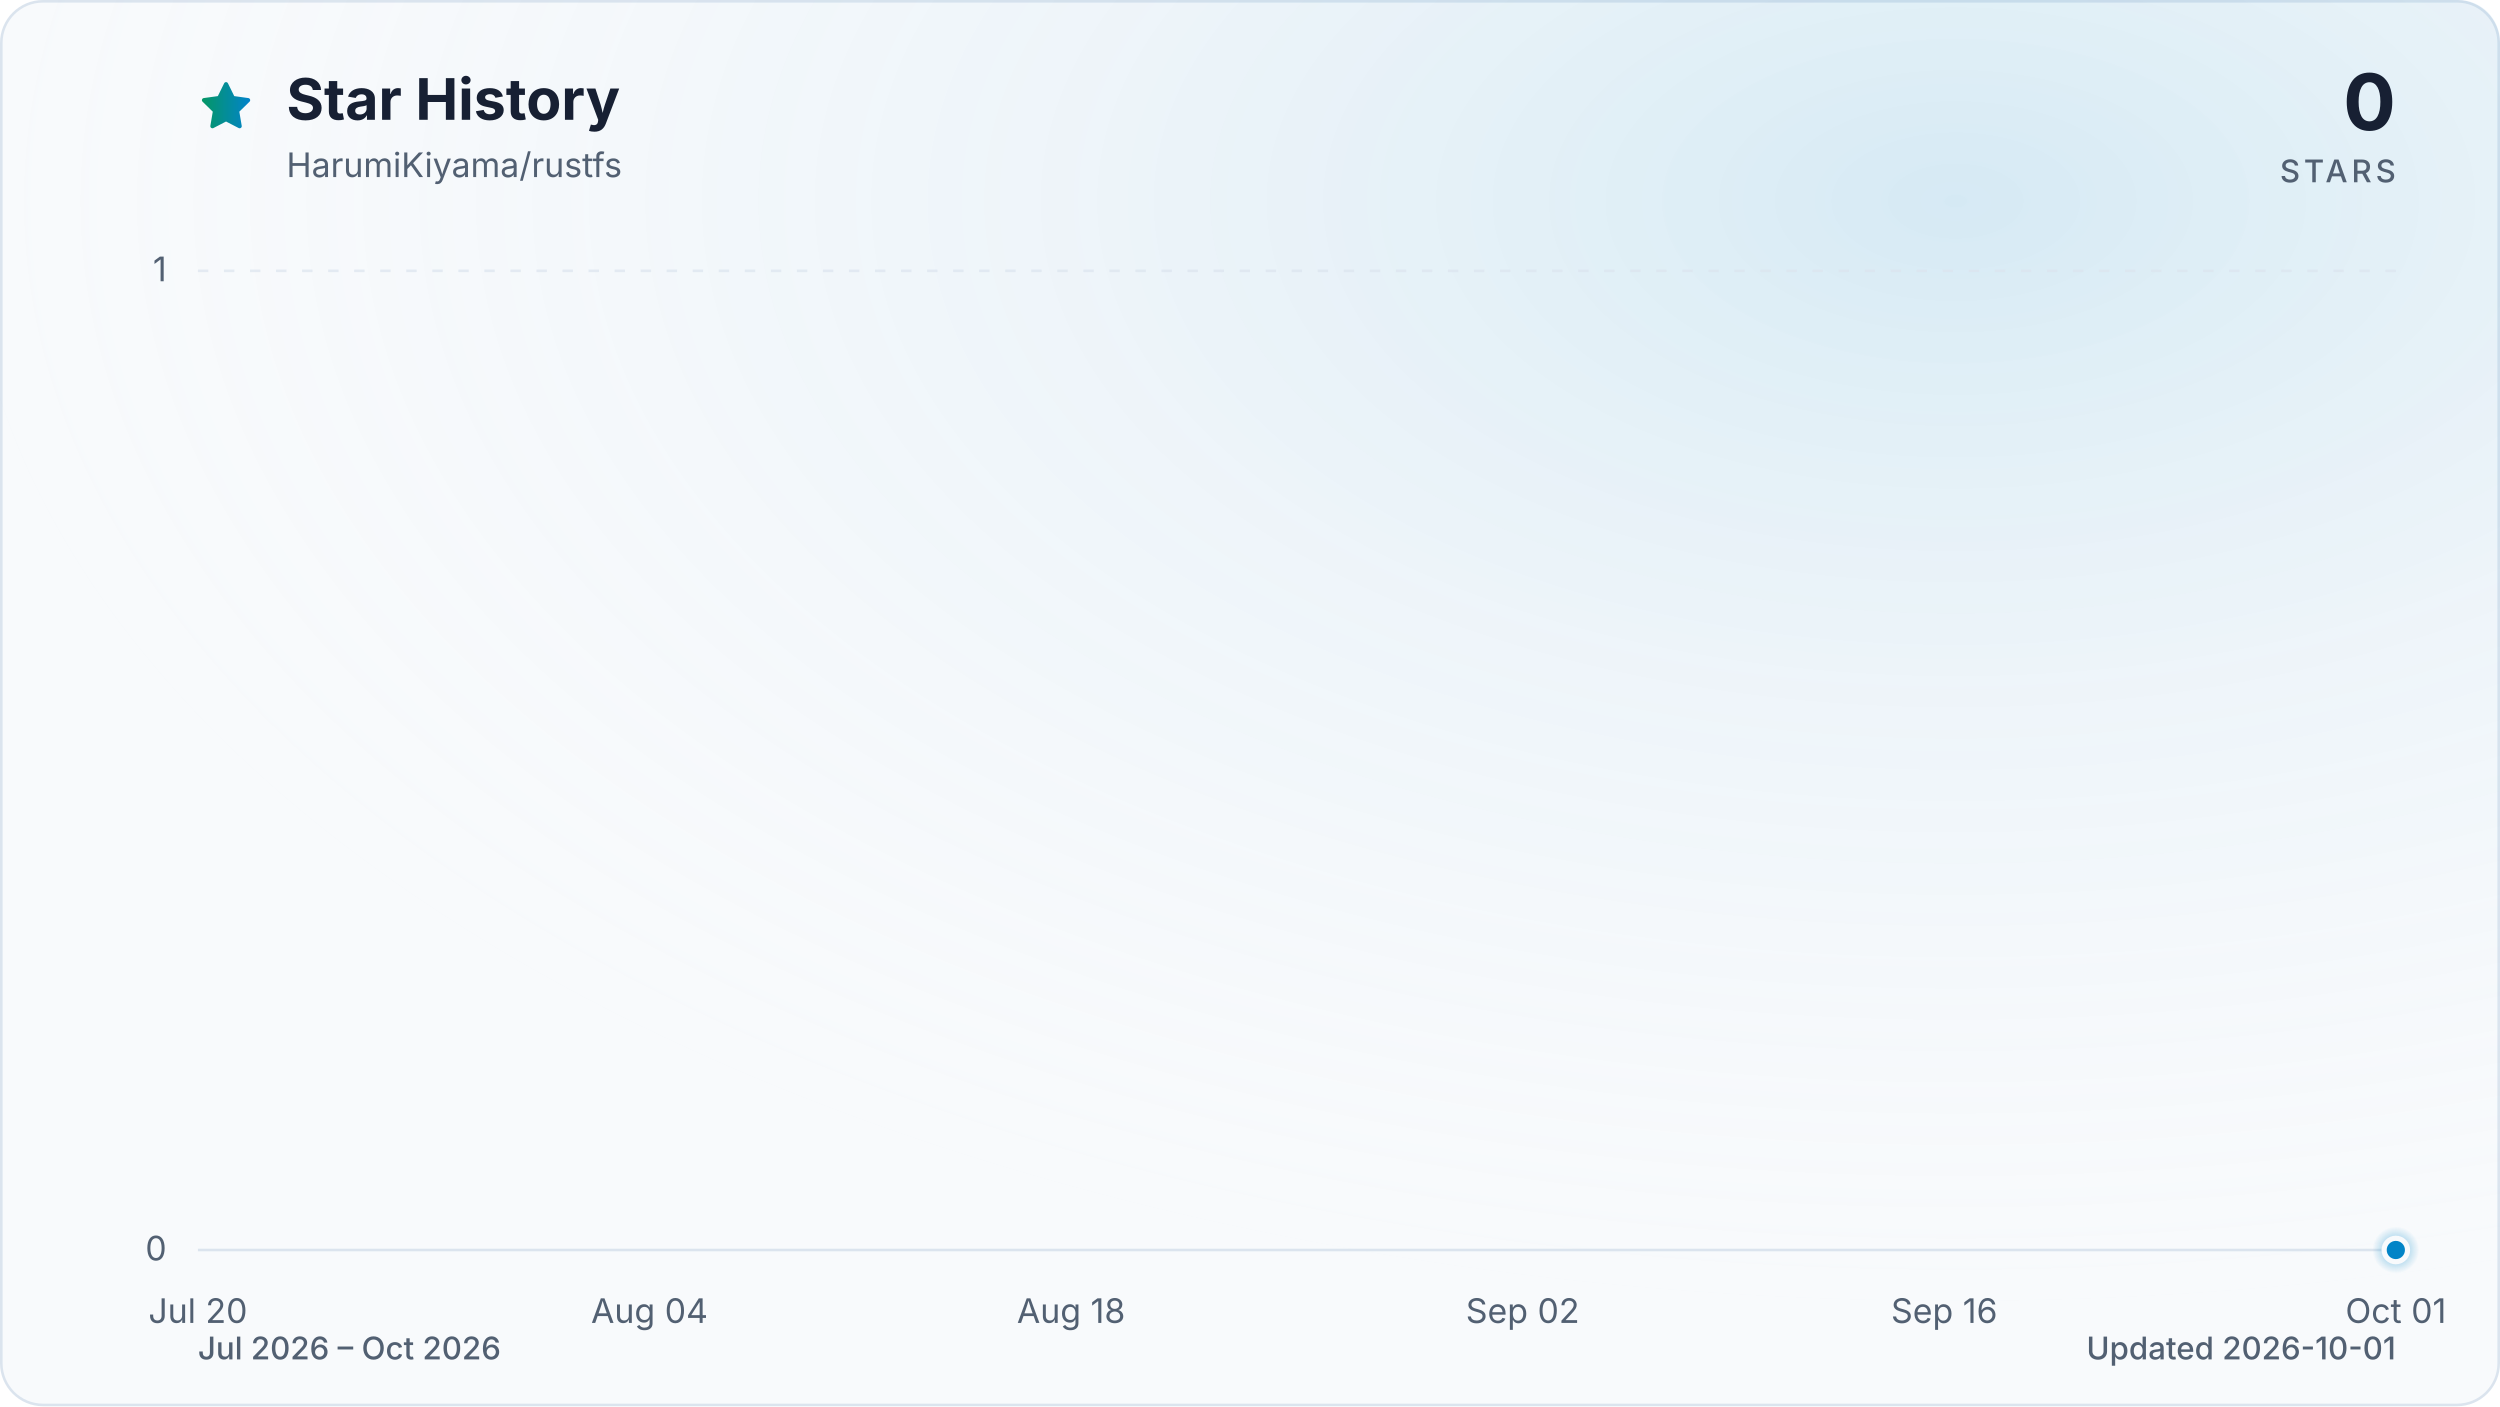
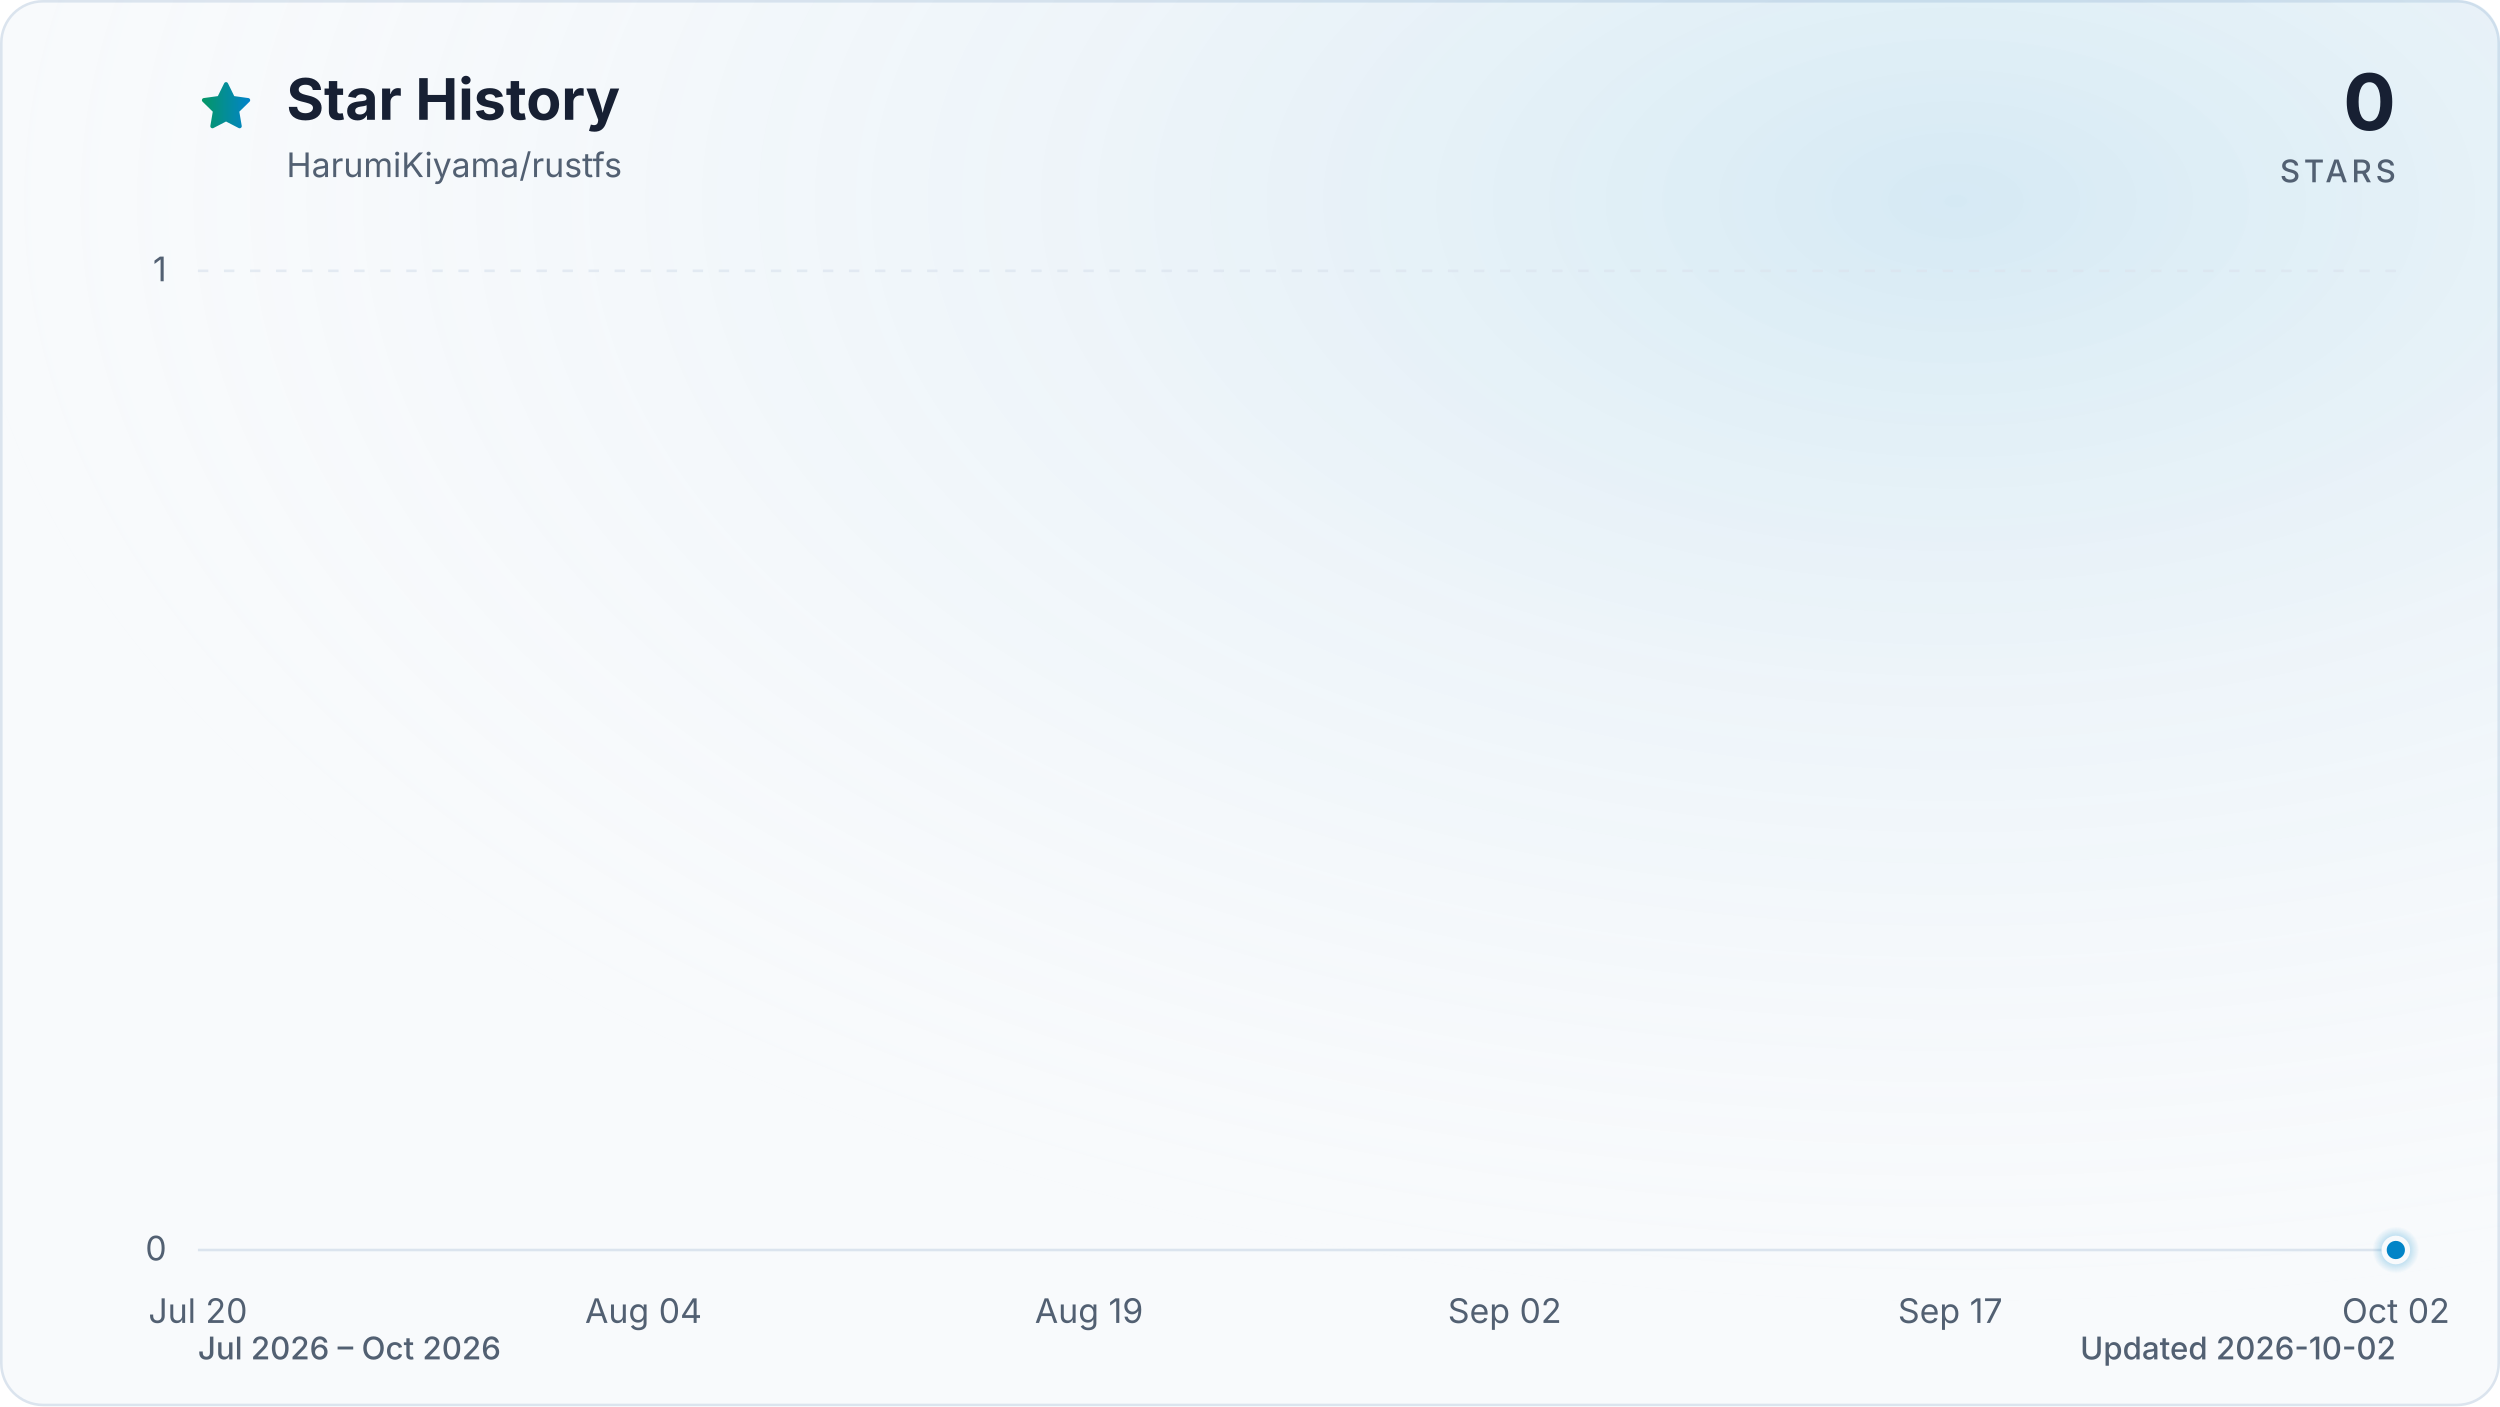
<svg xmlns="http://www.w3.org/2000/svg" viewBox="0 0 960 540" role="img" aria-labelledby="title description" data-style="gradient" data-variant="glow" data-animated="true">
  <defs>
    <linearGradient id="trend" x1="0" y1="0" x2="1" y2="0">
      <stop offset="0%" stop-color="#059669" />
      <stop offset="100%" stop-color="#0284c7" />
    </linearGradient>
    <linearGradient id="area" x1="0" y1="0" x2="0" y2="1">
      <stop offset="0%" stop-color="#059669" stop-opacity="0.30" />
      <stop offset="55%" stop-color="#0284c7" stop-opacity="0.10" />
      <stop offset="100%" stop-color="#0284c7" stop-opacity="0.01" />
    </linearGradient>
    <radialGradient id="marker-halo" cx="50%" cy="50%" r="50%">
      <stop offset="0%" stop-color="#0284c7" stop-opacity="0.55" />
      <stop offset="100%" stop-color="#0284c7" stop-opacity="0" />
    </radialGradient>
    <radialGradient id="surface-glow" cx="78%" cy="14%" r="80%">
      <stop offset="0%" stop-color="#0284c7" stop-opacity="0.14" />
      <stop offset="100%" stop-color="#f8fafc" stop-opacity="0" />
    </radialGradient>
    <filter id="trend-glow" x="-20%" y="-20%" width="140%" height="140%">
      <feGaussianBlur stdDeviation="7" />
    </filter>
  </defs>
  <style>
.trend-enter{transform-box:fill-box;transform-origin:center;animation:trend-enter 520ms cubic-bezier(0.16,1,0.3,1)}
.marker-enter{transform-box:fill-box;transform-origin:center;animation:marker-enter 320ms cubic-bezier(0.16,1,0.3,1) 200ms both}
.marker-pulse{transform-box:fill-box;transform-origin:center;animation:marker-pulse 2.6s ease-out infinite}
@keyframes trend-enter{from{opacity:.35;transform:translateY(10px)}to{opacity:1;transform:translateY(0)}}
@keyframes marker-enter{from{opacity:0;transform:scale(.4)}to{opacity:1;transform:scale(1)}}
@keyframes marker-pulse{0%{opacity:.5;transform:scale(.7)}70%,100%{opacity:0;transform:scale(2.1)}}
@media (prefers-reduced-motion:reduce){.trend-enter,.marker-enter,.marker-pulse{animation:none!important}}
@media (prefers-reduced-motion:reduce){.marker-pulse{opacity:0}}
</style>
  <rect x="0.5" y="0.5" width="959" height="539" fill="#f8fafc" stroke="#dbe4ee" stroke-width="1" rx="16" />
  <rect width="960" height="540" fill="url(#surface-glow)" rx="16" />
  <path d="M12 2.6l2.9 5.9 6.5.9-4.7 4.6 1.1 6.5-5.8-3-5.8 3 1.1-6.5-4.7-4.6 6.5-.9L12 2.6Z" transform="translate(76 30) scale(.9)" fill="url(#trend)" stroke="url(#trend)" stroke-width="1.8" stroke-linejoin="round" aria-hidden="true" />
  <text x="110" y="46" fill="#172033" font-family="ui-sans-serif, system-ui, -apple-system, BlinkMacSystemFont, 'Segoe UI', sans-serif" font-size="22" font-weight="700">Star History</text>
  <text x="110" y="68" fill="#526072" font-family="ui-sans-serif, system-ui, -apple-system, BlinkMacSystemFont, 'Segoe UI', sans-serif" font-size="13">HarumiKiyama/rustfs</text>
  <text x="920" y="50" fill="#172033" font-family="ui-sans-serif, system-ui, -apple-system, BlinkMacSystemFont, 'Segoe UI', sans-serif" font-size="30" font-weight="700" text-anchor="end">0</text>
  <text x="920" y="70" fill="#526072" font-family="ui-sans-serif, system-ui, -apple-system, BlinkMacSystemFont, 'Segoe UI', sans-serif" font-size="12" font-weight="500" letter-spacing="1.5" text-anchor="end">STARS</text>
  <line x1="76" y1="480.0" x2="920" y2="480.0" stroke="#dbe4ee" stroke-width="1" stroke-dasharray="0" opacity="1" />
  <text x="64" y="484.0" fill="#526072" font-family="ui-sans-serif, system-ui, -apple-system, BlinkMacSystemFont, 'Segoe UI', sans-serif" font-size="13" text-anchor="end">0</text>
  <line x1="76" y1="104.0" x2="920" y2="104.0" stroke="#dbe4ee" stroke-width="1" stroke-dasharray="4 6" opacity="0.7" />
  <text x="64" y="108.0" fill="#526072" font-family="ui-sans-serif, system-ui, -apple-system, BlinkMacSystemFont, 'Segoe UI', sans-serif" font-size="13" text-anchor="end">1</text>
  <text x="76.0" y="508" fill="#526072" font-family="ui-sans-serif, system-ui, -apple-system, BlinkMacSystemFont, 'Segoe UI', sans-serif" font-size="13" text-anchor="middle">Jul 20</text>
-   <text x="249.4" y="508" fill="#526072" font-family="ui-sans-serif, system-ui, -apple-system, BlinkMacSystemFont, 'Segoe UI', sans-serif" font-size="13" text-anchor="middle">Aug 04</text>
-   <text x="411.3" y="508" fill="#526072" font-family="ui-sans-serif, system-ui, -apple-system, BlinkMacSystemFont, 'Segoe UI', sans-serif" font-size="13" text-anchor="middle">Aug 18</text>
-   <text x="584.7" y="508" fill="#526072" font-family="ui-sans-serif, system-ui, -apple-system, BlinkMacSystemFont, 'Segoe UI', sans-serif" font-size="13" text-anchor="middle">Sep 02</text>
-   <text x="746.6" y="508" fill="#526072" font-family="ui-sans-serif, system-ui, -apple-system, BlinkMacSystemFont, 'Segoe UI', sans-serif" font-size="13" text-anchor="middle">Sep 16</text>
-   <text x="920.0" y="508" fill="#526072" font-family="ui-sans-serif, system-ui, -apple-system, BlinkMacSystemFont, 'Segoe UI', sans-serif" font-size="13" text-anchor="middle">Oct 01</text>
+   <text x="247.1" y="508" fill="#526072" font-family="ui-sans-serif, system-ui, -apple-system, BlinkMacSystemFont, 'Segoe UI', sans-serif" font-size="13" text-anchor="middle">Aug 04</text>
+   <text x="418.2" y="508" fill="#526072" font-family="ui-sans-serif, system-ui, -apple-system, BlinkMacSystemFont, 'Segoe UI', sans-serif" font-size="13" text-anchor="middle">Aug 19</text>
+   <text x="577.8" y="508" fill="#526072" font-family="ui-sans-serif, system-ui, -apple-system, BlinkMacSystemFont, 'Segoe UI', sans-serif" font-size="13" text-anchor="middle">Sep 02</text>
+   <text x="748.9" y="508" fill="#526072" font-family="ui-sans-serif, system-ui, -apple-system, BlinkMacSystemFont, 'Segoe UI', sans-serif" font-size="13" text-anchor="middle">Sep 17</text>
+   <text x="920.0" y="508" fill="#526072" font-family="ui-sans-serif, system-ui, -apple-system, BlinkMacSystemFont, 'Segoe UI', sans-serif" font-size="13" text-anchor="middle">Oct 02</text>
  <g class="trend-enter">
-     <path d="M 76.0 480.0 C 79.9 480.0, 83.7 480.0, 87.6 480.0 C 91.4 480.0, 95.3 480.0, 99.1 480.0 C 103.0 480.0, 106.8 480.0, 110.7 480.0 C 114.5 480.0, 118.4 480.0, 122.2 480.0 C 126.1 480.0, 130.0 480.0, 133.8 480.0 C 137.7 480.0, 141.5 480.0, 145.4 480.0 C 149.2 480.0, 153.1 480.0, 156.9 480.0 C 160.8 480.0, 164.6 480.0, 168.5 480.0 C 172.3 480.0, 176.2 480.0, 180.1 480.0 C 183.9 480.0, 187.8 480.0, 191.6 480.0 C 195.5 480.0, 199.3 480.0, 203.2 480.0 C 207.0 480.0, 210.9 480.0, 214.7 480.0 C 218.6 480.0, 222.4 480.0, 226.3 480.0 C 230.2 480.0, 234.0 480.0, 237.9 480.0 C 241.7 480.0, 245.6 480.0, 249.4 480.0 C 253.3 480.0, 257.1 480.0, 261.0 480.0 C 264.8 480.0, 268.7 480.0, 272.5 480.0 C 276.4 480.0, 280.3 480.0, 284.1 480.0 C 288.0 480.0, 291.8 480.0, 295.7 480.0 C 299.5 480.0, 303.4 480.0, 307.2 480.0 C 311.1 480.0, 314.9 480.0, 318.8 480.0 C 322.6 480.0, 326.5 480.0, 330.4 480.0 C 334.2 480.0, 338.1 480.0, 341.9 480.0 C 345.8 480.0, 349.6 480.0, 353.5 480.0 C 357.3 480.0, 361.2 480.0, 365.0 480.0 C 368.9 480.0, 372.7 480.0, 376.6 480.0 C 380.5 480.0, 384.3 480.0, 388.2 480.0 C 392.0 480.0, 395.9 480.0, 399.7 480.0 C 403.6 480.0, 407.4 480.0, 411.3 480.0 C 415.1 480.0, 419.0 480.0, 422.8 480.0 C 426.7 480.0, 430.6 480.0, 434.4 480.0 C 438.3 480.0, 442.1 480.0, 446.0 480.0 C 449.8 480.0, 453.7 480.0, 457.5 480.0 C 461.4 480.0, 465.2 480.0, 469.1 480.0 C 472.9 480.0, 476.8 480.0, 480.7 480.0 C 484.5 480.0, 488.4 480.0, 492.2 480.0 C 496.1 480.0, 499.9 480.0, 503.8 480.0 C 507.6 480.0, 511.5 480.0, 515.3 480.0 C 519.2 480.0, 523.1 480.0, 526.9 480.0 C 530.8 480.0, 534.6 480.0, 538.5 480.0 C 542.3 480.0, 546.2 480.0, 550.0 480.0 C 553.9 480.0, 557.7 480.0, 561.6 480.0 C 565.4 480.0, 569.3 480.0, 573.2 480.0 C 577.0 480.0, 580.9 480.0, 584.7 480.0 C 588.6 480.0, 592.4 480.0, 596.3 480.0 C 600.1 480.0, 604.0 480.0, 607.8 480.0 C 611.7 480.0, 615.5 480.0, 619.4 480.0 C 623.3 480.0, 627.1 480.0, 631.0 480.0 C 634.8 480.0, 638.7 480.0, 642.5 480.0 C 646.4 480.0, 650.2 480.0, 654.1 480.0 C 657.9 480.0, 661.8 480.0, 665.6 480.0 C 669.5 480.0, 673.4 480.0, 677.2 480.0 C 681.1 480.0, 684.9 480.0, 688.8 480.0 C 692.6 480.0, 696.5 480.0, 700.3 480.0 C 704.2 480.0, 708.0 480.0, 711.9 480.0 C 715.7 480.0, 719.6 480.0, 723.5 480.0 C 727.3 480.0, 731.2 480.0, 735.0 480.0 C 738.9 480.0, 742.7 480.0, 746.6 480.0 C 750.4 480.0, 754.3 480.0, 758.1 480.0 C 762.0 480.0, 765.8 480.0, 769.7 480.0 C 773.6 480.0, 777.4 480.0, 781.3 480.0 C 785.1 480.0, 789.0 480.0, 792.8 480.0 C 796.7 480.0, 800.5 480.0, 804.4 480.0 C 808.2 480.0, 812.1 480.0, 815.9 480.0 C 819.8 480.0, 823.7 480.0, 827.5 480.0 C 831.4 480.0, 835.2 480.0, 839.1 480.0 C 842.9 480.0, 846.8 480.0, 850.6 480.0 C 854.5 480.0, 858.3 480.0, 862.2 480.0 C 866.0 480.0, 869.9 480.0, 873.8 480.0 C 877.6 480.0, 881.5 480.0, 885.3 480.0 C 889.2 480.0, 893.0 480.0, 896.9 480.0 C 900.7 480.0, 904.6 480.0, 908.4 480.0 C 912.3 480.0, 916.1 480.0, 920.0 480.0 L 920.0 480.0 L 76.0 480.0 Z" fill="url(#area)" />
-     <path d="M 76.0 480.0 C 79.9 480.0, 83.7 480.0, 87.6 480.0 C 91.4 480.0, 95.3 480.0, 99.1 480.0 C 103.0 480.0, 106.8 480.0, 110.7 480.0 C 114.5 480.0, 118.4 480.0, 122.2 480.0 C 126.1 480.0, 130.0 480.0, 133.8 480.0 C 137.7 480.0, 141.5 480.0, 145.4 480.0 C 149.2 480.0, 153.1 480.0, 156.9 480.0 C 160.8 480.0, 164.6 480.0, 168.5 480.0 C 172.3 480.0, 176.2 480.0, 180.1 480.0 C 183.9 480.0, 187.8 480.0, 191.6 480.0 C 195.5 480.0, 199.3 480.0, 203.2 480.0 C 207.0 480.0, 210.9 480.0, 214.7 480.0 C 218.6 480.0, 222.4 480.0, 226.3 480.0 C 230.2 480.0, 234.0 480.0, 237.9 480.0 C 241.7 480.0, 245.6 480.0, 249.4 480.0 C 253.3 480.0, 257.1 480.0, 261.0 480.0 C 264.8 480.0, 268.7 480.0, 272.5 480.0 C 276.4 480.0, 280.3 480.0, 284.1 480.0 C 288.0 480.0, 291.8 480.0, 295.7 480.0 C 299.5 480.0, 303.4 480.0, 307.2 480.0 C 311.1 480.0, 314.9 480.0, 318.8 480.0 C 322.6 480.0, 326.5 480.0, 330.4 480.0 C 334.2 480.0, 338.1 480.0, 341.9 480.0 C 345.8 480.0, 349.6 480.0, 353.5 480.0 C 357.3 480.0, 361.2 480.0, 365.0 480.0 C 368.9 480.0, 372.7 480.0, 376.6 480.0 C 380.5 480.0, 384.3 480.0, 388.2 480.0 C 392.0 480.0, 395.9 480.0, 399.7 480.0 C 403.6 480.0, 407.4 480.0, 411.3 480.0 C 415.1 480.0, 419.0 480.0, 422.8 480.0 C 426.7 480.0, 430.6 480.0, 434.4 480.0 C 438.3 480.0, 442.1 480.0, 446.0 480.0 C 449.8 480.0, 453.7 480.0, 457.5 480.0 C 461.4 480.0, 465.2 480.0, 469.1 480.0 C 472.9 480.0, 476.8 480.0, 480.7 480.0 C 484.5 480.0, 488.4 480.0, 492.2 480.0 C 496.1 480.0, 499.9 480.0, 503.8 480.0 C 507.6 480.0, 511.5 480.0, 515.3 480.0 C 519.2 480.0, 523.1 480.0, 526.9 480.0 C 530.8 480.0, 534.6 480.0, 538.5 480.0 C 542.3 480.0, 546.2 480.0, 550.0 480.0 C 553.9 480.0, 557.7 480.0, 561.6 480.0 C 565.4 480.0, 569.3 480.0, 573.2 480.0 C 577.0 480.0, 580.9 480.0, 584.7 480.0 C 588.6 480.0, 592.4 480.0, 596.3 480.0 C 600.1 480.0, 604.0 480.0, 607.8 480.0 C 611.7 480.0, 615.5 480.0, 619.4 480.0 C 623.3 480.0, 627.1 480.0, 631.0 480.0 C 634.8 480.0, 638.7 480.0, 642.5 480.0 C 646.4 480.0, 650.2 480.0, 654.1 480.0 C 657.9 480.0, 661.8 480.0, 665.6 480.0 C 669.5 480.0, 673.4 480.0, 677.2 480.0 C 681.1 480.0, 684.9 480.0, 688.8 480.0 C 692.6 480.0, 696.5 480.0, 700.3 480.0 C 704.2 480.0, 708.0 480.0, 711.9 480.0 C 715.7 480.0, 719.6 480.0, 723.5 480.0 C 727.3 480.0, 731.2 480.0, 735.0 480.0 C 738.9 480.0, 742.7 480.0, 746.6 480.0 C 750.4 480.0, 754.3 480.0, 758.1 480.0 C 762.0 480.0, 765.8 480.0, 769.7 480.0 C 773.6 480.0, 777.4 480.0, 781.3 480.0 C 785.1 480.0, 789.0 480.0, 792.8 480.0 C 796.7 480.0, 800.5 480.0, 804.4 480.0 C 808.2 480.0, 812.1 480.0, 815.9 480.0 C 819.8 480.0, 823.7 480.0, 827.5 480.0 C 831.4 480.0, 835.2 480.0, 839.1 480.0 C 842.9 480.0, 846.8 480.0, 850.6 480.0 C 854.5 480.0, 858.3 480.0, 862.2 480.0 C 866.0 480.0, 869.9 480.0, 873.8 480.0 C 877.6 480.0, 881.5 480.0, 885.3 480.0 C 889.2 480.0, 893.0 480.0, 896.9 480.0 C 900.7 480.0, 904.6 480.0, 908.4 480.0 C 912.3 480.0, 916.1 480.0, 920.0 480.0" fill="none" stroke="url(#trend)" stroke-width="12" stroke-linecap="round" stroke-linejoin="round" opacity="0.16" filter="url(#trend-glow)" />
-     <path d="M 76.0 480.0 C 79.9 480.0, 83.7 480.0, 87.6 480.0 C 91.4 480.0, 95.3 480.0, 99.1 480.0 C 103.0 480.0, 106.8 480.0, 110.7 480.0 C 114.5 480.0, 118.4 480.0, 122.2 480.0 C 126.1 480.0, 130.0 480.0, 133.8 480.0 C 137.7 480.0, 141.5 480.0, 145.4 480.0 C 149.2 480.0, 153.1 480.0, 156.9 480.0 C 160.8 480.0, 164.6 480.0, 168.5 480.0 C 172.3 480.0, 176.2 480.0, 180.1 480.0 C 183.9 480.0, 187.8 480.0, 191.6 480.0 C 195.5 480.0, 199.3 480.0, 203.2 480.0 C 207.0 480.0, 210.9 480.0, 214.7 480.0 C 218.6 480.0, 222.4 480.0, 226.3 480.0 C 230.2 480.0, 234.0 480.0, 237.9 480.0 C 241.7 480.0, 245.6 480.0, 249.4 480.0 C 253.3 480.0, 257.1 480.0, 261.0 480.0 C 264.8 480.0, 268.7 480.0, 272.5 480.0 C 276.4 480.0, 280.3 480.0, 284.1 480.0 C 288.0 480.0, 291.8 480.0, 295.7 480.0 C 299.5 480.0, 303.4 480.0, 307.2 480.0 C 311.1 480.0, 314.9 480.0, 318.8 480.0 C 322.6 480.0, 326.5 480.0, 330.4 480.0 C 334.2 480.0, 338.1 480.0, 341.9 480.0 C 345.8 480.0, 349.6 480.0, 353.5 480.0 C 357.3 480.0, 361.2 480.0, 365.0 480.0 C 368.9 480.0, 372.7 480.0, 376.6 480.0 C 380.5 480.0, 384.3 480.0, 388.2 480.0 C 392.0 480.0, 395.9 480.0, 399.7 480.0 C 403.6 480.0, 407.4 480.0, 411.3 480.0 C 415.1 480.0, 419.0 480.0, 422.8 480.0 C 426.7 480.0, 430.6 480.0, 434.4 480.0 C 438.3 480.0, 442.1 480.0, 446.0 480.0 C 449.8 480.0, 453.7 480.0, 457.5 480.0 C 461.4 480.0, 465.2 480.0, 469.1 480.0 C 472.9 480.0, 476.8 480.0, 480.7 480.0 C 484.5 480.0, 488.4 480.0, 492.2 480.0 C 496.1 480.0, 499.9 480.0, 503.8 480.0 C 507.6 480.0, 511.5 480.0, 515.3 480.0 C 519.2 480.0, 523.1 480.0, 526.9 480.0 C 530.8 480.0, 534.6 480.0, 538.5 480.0 C 542.3 480.0, 546.2 480.0, 550.0 480.0 C 553.9 480.0, 557.7 480.0, 561.6 480.0 C 565.4 480.0, 569.3 480.0, 573.2 480.0 C 577.0 480.0, 580.9 480.0, 584.7 480.0 C 588.6 480.0, 592.4 480.0, 596.3 480.0 C 600.1 480.0, 604.0 480.0, 607.8 480.0 C 611.7 480.0, 615.5 480.0, 619.4 480.0 C 623.3 480.0, 627.1 480.0, 631.0 480.0 C 634.8 480.0, 638.7 480.0, 642.5 480.0 C 646.4 480.0, 650.2 480.0, 654.1 480.0 C 657.9 480.0, 661.8 480.0, 665.6 480.0 C 669.5 480.0, 673.4 480.0, 677.2 480.0 C 681.1 480.0, 684.9 480.0, 688.8 480.0 C 692.6 480.0, 696.5 480.0, 700.3 480.0 C 704.2 480.0, 708.0 480.0, 711.9 480.0 C 715.7 480.0, 719.6 480.0, 723.5 480.0 C 727.3 480.0, 731.2 480.0, 735.0 480.0 C 738.9 480.0, 742.7 480.0, 746.6 480.0 C 750.4 480.0, 754.3 480.0, 758.1 480.0 C 762.0 480.0, 765.8 480.0, 769.7 480.0 C 773.6 480.0, 777.4 480.0, 781.3 480.0 C 785.1 480.0, 789.0 480.0, 792.8 480.0 C 796.7 480.0, 800.5 480.0, 804.4 480.0 C 808.2 480.0, 812.1 480.0, 815.9 480.0 C 819.8 480.0, 823.7 480.0, 827.5 480.0 C 831.4 480.0, 835.2 480.0, 839.1 480.0 C 842.9 480.0, 846.8 480.0, 850.6 480.0 C 854.5 480.0, 858.3 480.0, 862.2 480.0 C 866.0 480.0, 869.9 480.0, 873.8 480.0 C 877.6 480.0, 881.5 480.0, 885.3 480.0 C 889.2 480.0, 893.0 480.0, 896.9 480.0 C 900.7 480.0, 904.6 480.0, 908.4 480.0 C 912.3 480.0, 916.1 480.0, 920.0 480.0" fill="none" stroke="url(#trend)" stroke-width="3" stroke-linecap="round" stroke-linejoin="round" />
+     <path d="M 76.0 480.0 C 79.8 480.0, 83.6 480.0, 87.4 480.0 C 91.2 480.0, 95.0 480.0, 98.8 480.0 C 102.6 480.0, 106.4 480.0, 110.2 480.0 C 114.0 480.0, 117.8 480.0, 121.6 480.0 C 125.4 480.0, 129.2 480.0, 133.0 480.0 C 136.8 480.0, 140.6 480.0, 144.4 480.0 C 148.2 480.0, 152.0 480.0, 155.8 480.0 C 159.6 480.0, 163.4 480.0, 167.2 480.0 C 171.0 480.0, 174.8 480.0, 178.6 480.0 C 182.5 480.0, 186.3 480.0, 190.1 480.0 C 193.9 480.0, 197.7 480.0, 201.5 480.0 C 205.3 480.0, 209.1 480.0, 212.9 480.0 C 216.7 480.0, 220.5 480.0, 224.3 480.0 C 228.1 480.0, 231.9 480.0, 235.7 480.0 C 239.5 480.0, 243.3 480.0, 247.1 480.0 C 250.9 480.0, 254.7 480.0, 258.5 480.0 C 262.3 480.0, 266.1 480.0, 269.9 480.0 C 273.7 480.0, 277.5 480.0, 281.3 480.0 C 285.1 480.0, 288.9 480.0, 292.7 480.0 C 296.5 480.0, 300.3 480.0, 304.1 480.0 C 307.9 480.0, 311.7 480.0, 315.5 480.0 C 319.3 480.0, 323.1 480.0, 326.9 480.0 C 330.7 480.0, 334.5 480.0, 338.3 480.0 C 342.1 480.0, 345.9 480.0, 349.7 480.0 C 353.5 480.0, 357.3 480.0, 361.1 480.0 C 364.9 480.0, 368.7 480.0, 372.5 480.0 C 376.3 480.0, 380.1 480.0, 383.9 480.0 C 387.7 480.0, 391.5 480.0, 395.4 480.0 C 399.2 480.0, 403.0 480.0, 406.8 480.0 C 410.6 480.0, 414.4 480.0, 418.2 480.0 C 422.0 480.0, 425.8 480.0, 429.6 480.0 C 433.4 480.0, 437.2 480.0, 441.0 480.0 C 444.8 480.0, 448.6 480.0, 452.4 480.0 C 456.2 480.0, 460.0 480.0, 463.8 480.0 C 467.6 480.0, 471.4 480.0, 475.2 480.0 C 479.0 480.0, 482.8 480.0, 486.6 480.0 C 490.4 480.0, 494.2 480.0, 498.0 480.0 C 501.8 480.0, 505.6 480.0, 509.4 480.0 C 513.2 480.0, 517.0 480.0, 520.8 480.0 C 524.6 480.0, 528.4 480.0, 532.2 480.0 C 536.0 480.0, 539.8 480.0, 543.6 480.0 C 547.4 480.0, 551.2 480.0, 555.0 480.0 C 558.8 480.0, 562.6 480.0, 566.4 480.0 C 570.2 480.0, 574.0 480.0, 577.8 480.0 C 581.6 480.0, 585.4 480.0, 589.2 480.0 C 593.0 480.0, 596.8 480.0, 600.6 480.0 C 604.5 480.0, 608.3 480.0, 612.1 480.0 C 615.9 480.0, 619.7 480.0, 623.5 480.0 C 627.3 480.0, 631.1 480.0, 634.9 480.0 C 638.7 480.0, 642.5 480.0, 646.3 480.0 C 650.1 480.0, 653.9 480.0, 657.7 480.0 C 661.5 480.0, 665.3 480.0, 669.1 480.0 C 672.9 480.0, 676.7 480.0, 680.5 480.0 C 684.3 480.0, 688.1 480.0, 691.9 480.0 C 695.7 480.0, 699.5 480.0, 703.3 480.0 C 707.1 480.0, 710.9 480.0, 714.7 480.0 C 718.5 480.0, 722.3 480.0, 726.1 480.0 C 729.9 480.0, 733.7 480.0, 737.5 480.0 C 741.3 480.0, 745.1 480.0, 748.9 480.0 C 752.7 480.0, 756.5 480.0, 760.3 480.0 C 764.1 480.0, 767.9 480.0, 771.7 480.0 C 775.5 480.0, 779.3 480.0, 783.1 480.0 C 786.9 480.0, 790.7 480.0, 794.5 480.0 C 798.3 480.0, 802.1 480.0, 805.9 480.0 C 809.7 480.0, 813.5 480.0, 817.4 480.0 C 821.2 480.0, 825.0 480.0, 828.8 480.0 C 832.6 480.0, 836.4 480.0, 840.2 480.0 C 844.0 480.0, 847.8 480.0, 851.6 480.0 C 855.4 480.0, 859.2 480.0, 863.0 480.0 C 866.8 480.0, 870.6 480.0, 874.4 480.0 C 878.2 480.0, 882.0 480.0, 885.8 480.0 C 889.6 480.0, 893.4 480.0, 897.2 480.0 C 901.0 480.0, 904.8 480.0, 908.6 480.0 C 912.4 480.0, 916.2 480.0, 920.0 480.0 L 920.0 480.0 L 76.0 480.0 Z" fill="url(#area)" />
+     <path d="M 76.0 480.0 C 79.8 480.0, 83.6 480.0, 87.4 480.0 C 91.2 480.0, 95.0 480.0, 98.8 480.0 C 102.6 480.0, 106.4 480.0, 110.2 480.0 C 114.0 480.0, 117.8 480.0, 121.6 480.0 C 125.4 480.0, 129.2 480.0, 133.0 480.0 C 136.8 480.0, 140.6 480.0, 144.4 480.0 C 148.2 480.0, 152.0 480.0, 155.8 480.0 C 159.6 480.0, 163.4 480.0, 167.2 480.0 C 171.0 480.0, 174.8 480.0, 178.6 480.0 C 182.5 480.0, 186.3 480.0, 190.1 480.0 C 193.9 480.0, 197.7 480.0, 201.5 480.0 C 205.3 480.0, 209.1 480.0, 212.9 480.0 C 216.7 480.0, 220.5 480.0, 224.3 480.0 C 228.1 480.0, 231.9 480.0, 235.7 480.0 C 239.5 480.0, 243.3 480.0, 247.1 480.0 C 250.9 480.0, 254.7 480.0, 258.5 480.0 C 262.3 480.0, 266.1 480.0, 269.9 480.0 C 273.7 480.0, 277.5 480.0, 281.3 480.0 C 285.1 480.0, 288.9 480.0, 292.7 480.0 C 296.5 480.0, 300.3 480.0, 304.1 480.0 C 307.9 480.0, 311.7 480.0, 315.5 480.0 C 319.3 480.0, 323.1 480.0, 326.9 480.0 C 330.7 480.0, 334.5 480.0, 338.3 480.0 C 342.1 480.0, 345.9 480.0, 349.7 480.0 C 353.5 480.0, 357.3 480.0, 361.1 480.0 C 364.9 480.0, 368.7 480.0, 372.5 480.0 C 376.3 480.0, 380.1 480.0, 383.9 480.0 C 387.7 480.0, 391.5 480.0, 395.4 480.0 C 399.2 480.0, 403.0 480.0, 406.8 480.0 C 410.6 480.0, 414.4 480.0, 418.2 480.0 C 422.0 480.0, 425.8 480.0, 429.6 480.0 C 433.4 480.0, 437.2 480.0, 441.0 480.0 C 444.8 480.0, 448.6 480.0, 452.4 480.0 C 456.2 480.0, 460.0 480.0, 463.8 480.0 C 467.6 480.0, 471.4 480.0, 475.2 480.0 C 479.0 480.0, 482.8 480.0, 486.6 480.0 C 490.4 480.0, 494.2 480.0, 498.0 480.0 C 501.8 480.0, 505.6 480.0, 509.4 480.0 C 513.2 480.0, 517.0 480.0, 520.8 480.0 C 524.6 480.0, 528.4 480.0, 532.2 480.0 C 536.0 480.0, 539.8 480.0, 543.6 480.0 C 547.4 480.0, 551.2 480.0, 555.0 480.0 C 558.8 480.0, 562.6 480.0, 566.4 480.0 C 570.2 480.0, 574.0 480.0, 577.8 480.0 C 581.6 480.0, 585.4 480.0, 589.2 480.0 C 593.0 480.0, 596.8 480.0, 600.6 480.0 C 604.5 480.0, 608.3 480.0, 612.1 480.0 C 615.9 480.0, 619.7 480.0, 623.5 480.0 C 627.3 480.0, 631.1 480.0, 634.9 480.0 C 638.7 480.0, 642.5 480.0, 646.3 480.0 C 650.1 480.0, 653.9 480.0, 657.7 480.0 C 661.5 480.0, 665.3 480.0, 669.1 480.0 C 672.9 480.0, 676.7 480.0, 680.5 480.0 C 684.3 480.0, 688.1 480.0, 691.9 480.0 C 695.7 480.0, 699.5 480.0, 703.3 480.0 C 707.1 480.0, 710.9 480.0, 714.7 480.0 C 718.5 480.0, 722.3 480.0, 726.1 480.0 C 729.9 480.0, 733.7 480.0, 737.5 480.0 C 741.3 480.0, 745.1 480.0, 748.9 480.0 C 752.7 480.0, 756.5 480.0, 760.3 480.0 C 764.1 480.0, 767.9 480.0, 771.7 480.0 C 775.5 480.0, 779.3 480.0, 783.1 480.0 C 786.9 480.0, 790.7 480.0, 794.5 480.0 C 798.3 480.0, 802.1 480.0, 805.9 480.0 C 809.7 480.0, 813.5 480.0, 817.4 480.0 C 821.2 480.0, 825.0 480.0, 828.8 480.0 C 832.6 480.0, 836.4 480.0, 840.2 480.0 C 844.0 480.0, 847.8 480.0, 851.6 480.0 C 855.4 480.0, 859.2 480.0, 863.0 480.0 C 866.8 480.0, 870.6 480.0, 874.4 480.0 C 878.2 480.0, 882.0 480.0, 885.8 480.0 C 889.6 480.0, 893.4 480.0, 897.2 480.0 C 901.0 480.0, 904.8 480.0, 908.6 480.0 C 912.4 480.0, 916.2 480.0, 920.0 480.0" fill="none" stroke="url(#trend)" stroke-width="12" stroke-linecap="round" stroke-linejoin="round" opacity="0.16" filter="url(#trend-glow)" />
+     <path d="M 76.0 480.0 C 79.8 480.0, 83.6 480.0, 87.4 480.0 C 91.2 480.0, 95.0 480.0, 98.8 480.0 C 102.6 480.0, 106.4 480.0, 110.2 480.0 C 114.0 480.0, 117.8 480.0, 121.6 480.0 C 125.4 480.0, 129.2 480.0, 133.0 480.0 C 136.8 480.0, 140.6 480.0, 144.4 480.0 C 148.2 480.0, 152.0 480.0, 155.8 480.0 C 159.6 480.0, 163.4 480.0, 167.2 480.0 C 171.0 480.0, 174.8 480.0, 178.6 480.0 C 182.5 480.0, 186.3 480.0, 190.1 480.0 C 193.9 480.0, 197.7 480.0, 201.5 480.0 C 205.3 480.0, 209.1 480.0, 212.9 480.0 C 216.7 480.0, 220.5 480.0, 224.3 480.0 C 228.1 480.0, 231.9 480.0, 235.7 480.0 C 239.5 480.0, 243.3 480.0, 247.1 480.0 C 250.9 480.0, 254.7 480.0, 258.5 480.0 C 262.3 480.0, 266.1 480.0, 269.9 480.0 C 273.7 480.0, 277.5 480.0, 281.3 480.0 C 285.1 480.0, 288.9 480.0, 292.7 480.0 C 296.5 480.0, 300.3 480.0, 304.1 480.0 C 307.9 480.0, 311.7 480.0, 315.5 480.0 C 319.3 480.0, 323.1 480.0, 326.9 480.0 C 330.7 480.0, 334.5 480.0, 338.3 480.0 C 342.1 480.0, 345.9 480.0, 349.7 480.0 C 353.5 480.0, 357.3 480.0, 361.1 480.0 C 364.9 480.0, 368.7 480.0, 372.5 480.0 C 376.3 480.0, 380.1 480.0, 383.9 480.0 C 387.7 480.0, 391.5 480.0, 395.4 480.0 C 399.2 480.0, 403.0 480.0, 406.8 480.0 C 410.6 480.0, 414.4 480.0, 418.2 480.0 C 422.0 480.0, 425.8 480.0, 429.6 480.0 C 433.4 480.0, 437.2 480.0, 441.0 480.0 C 444.8 480.0, 448.6 480.0, 452.4 480.0 C 456.2 480.0, 460.0 480.0, 463.8 480.0 C 467.6 480.0, 471.4 480.0, 475.2 480.0 C 479.0 480.0, 482.8 480.0, 486.6 480.0 C 490.4 480.0, 494.2 480.0, 498.0 480.0 C 501.8 480.0, 505.6 480.0, 509.4 480.0 C 513.2 480.0, 517.0 480.0, 520.8 480.0 C 524.6 480.0, 528.4 480.0, 532.2 480.0 C 536.0 480.0, 539.8 480.0, 543.6 480.0 C 547.4 480.0, 551.2 480.0, 555.0 480.0 C 558.8 480.0, 562.6 480.0, 566.4 480.0 C 570.2 480.0, 574.0 480.0, 577.8 480.0 C 581.6 480.0, 585.4 480.0, 589.2 480.0 C 593.0 480.0, 596.8 480.0, 600.6 480.0 C 604.5 480.0, 608.3 480.0, 612.1 480.0 C 615.9 480.0, 619.7 480.0, 623.5 480.0 C 627.3 480.0, 631.1 480.0, 634.9 480.0 C 638.7 480.0, 642.5 480.0, 646.3 480.0 C 650.1 480.0, 653.9 480.0, 657.7 480.0 C 661.5 480.0, 665.3 480.0, 669.1 480.0 C 672.9 480.0, 676.7 480.0, 680.5 480.0 C 684.3 480.0, 688.1 480.0, 691.9 480.0 C 695.7 480.0, 699.5 480.0, 703.3 480.0 C 707.1 480.0, 710.9 480.0, 714.7 480.0 C 718.5 480.0, 722.3 480.0, 726.1 480.0 C 729.9 480.0, 733.7 480.0, 737.5 480.0 C 741.3 480.0, 745.1 480.0, 748.9 480.0 C 752.7 480.0, 756.5 480.0, 760.3 480.0 C 764.1 480.0, 767.9 480.0, 771.7 480.0 C 775.5 480.0, 779.3 480.0, 783.1 480.0 C 786.9 480.0, 790.7 480.0, 794.5 480.0 C 798.3 480.0, 802.1 480.0, 805.9 480.0 C 809.7 480.0, 813.5 480.0, 817.4 480.0 C 821.2 480.0, 825.0 480.0, 828.8 480.0 C 832.6 480.0, 836.4 480.0, 840.2 480.0 C 844.0 480.0, 847.8 480.0, 851.6 480.0 C 855.4 480.0, 859.2 480.0, 863.0 480.0 C 866.8 480.0, 870.6 480.0, 874.4 480.0 C 878.2 480.0, 882.0 480.0, 885.8 480.0 C 889.6 480.0, 893.4 480.0, 897.2 480.0 C 901.0 480.0, 904.8 480.0, 908.6 480.0 C 912.4 480.0, 916.2 480.0, 920.0 480.0" fill="none" stroke="url(#trend)" stroke-width="3" stroke-linecap="round" stroke-linejoin="round" />
  </g>
  <g class="marker-enter">
    <circle class="marker-pulse" cx="920.0" cy="480.0" r="9" fill="url(#marker-halo)" />
    <circle cx="920.0" cy="480.0" r="4.5" fill="#0284c7" stroke="#f8fafc" stroke-width="2" />
  </g>
  <text x="76" y="522" fill="#526072" font-family="ui-sans-serif, system-ui, -apple-system, BlinkMacSystemFont, 'Segoe UI', sans-serif" font-size="12" font-weight="500">Jul 2026 – Oct 2026</text>
-   <text x="920" y="522" fill="#526072" font-family="ui-sans-serif, system-ui, -apple-system, BlinkMacSystemFont, 'Segoe UI', sans-serif" font-size="12" font-weight="500" text-anchor="end">Updated 2026-10-01</text>
+   <text x="920" y="522" fill="#526072" font-family="ui-sans-serif, system-ui, -apple-system, BlinkMacSystemFont, 'Segoe UI', sans-serif" font-size="12" font-weight="500" text-anchor="end">Updated 2026-10-02</text>
</svg>
